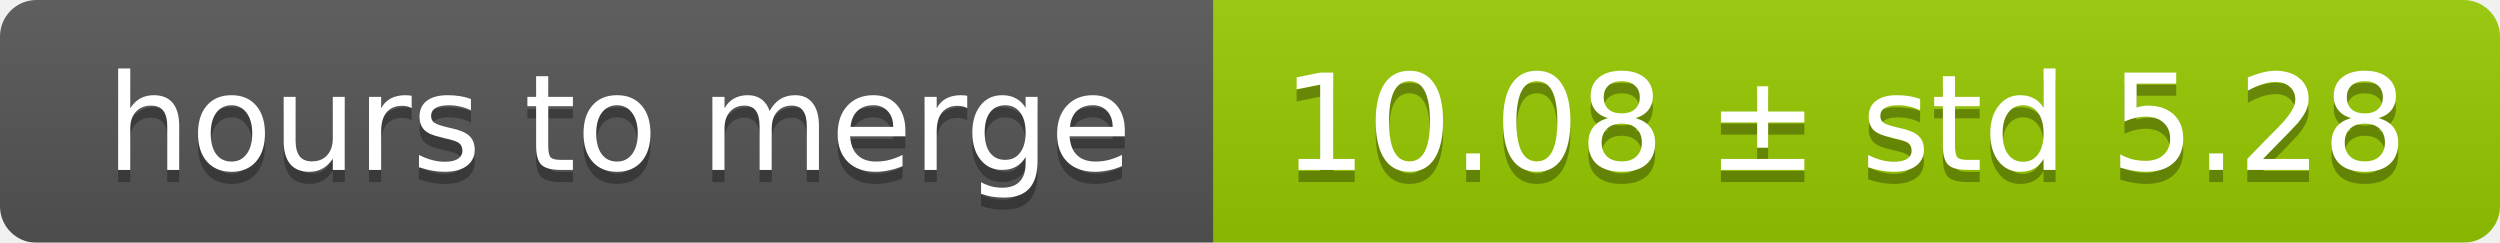
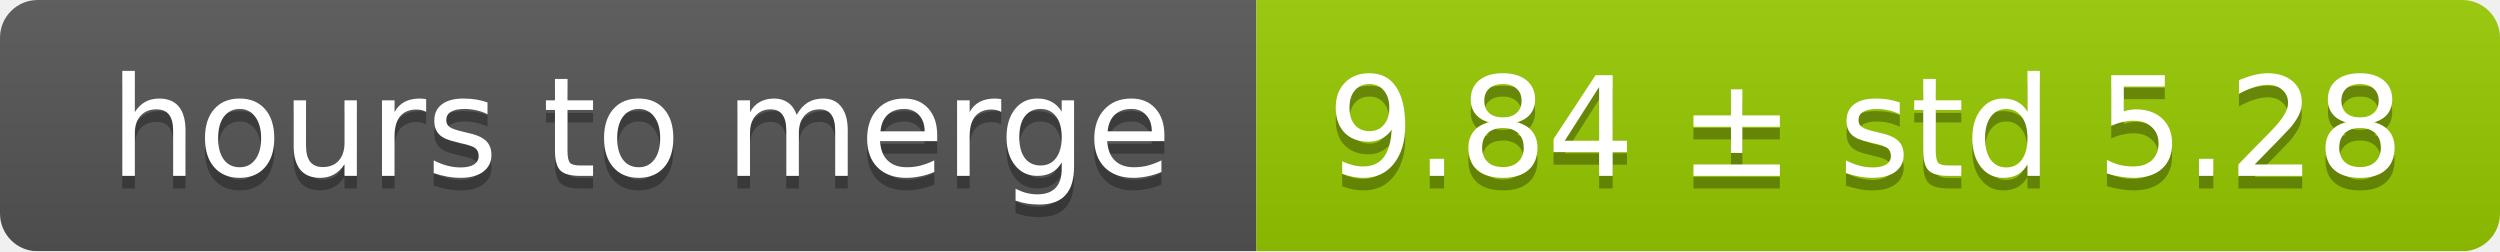
- <svg xmlns="http://www.w3.org/2000/svg" width="206" height="20">
+ <svg xmlns="http://www.w3.org/2000/svg" width="199" height="20">
  <linearGradient id="smooth" x2="0" y2="100%">
    <stop offset="0" stop-color="#bbb" stop-opacity=".1" />
    <stop offset="1" stop-opacity=".1" />
  </linearGradient>
  <mask id="round">
-     <rect width="206" height="20" rx="3" fill="#fff" />
+     <rect width="199" height="20" rx="3" fill="#fff" />
  </mask>
  <g mask="url(#round)">
    <rect width="100" height="20" fill="#555" />
-     <rect x="100" width="106" height="20" fill="#97ca00" />
-     <rect width="206" height="20" fill="url(#smooth)" />
+     <rect x="100" width="99" height="20" fill="#97ca00" />
+     <rect width="199" height="20" fill="url(#smooth)" />
  </g>
  <g fill="#fff" text-anchor="middle" font-family="DejaVu Sans,Verdana,Geneva,sans-serif" font-size="11">
    <text x="51" y="15" fill="#010101" fill-opacity=".3">hours to merge</text>
    <text x="51" y="14">hours to merge</text>
-     <text x="152" y="15" fill="#010101" fill-opacity=".3">10.08 ± std 5.28</text>
-     <text x="152" y="14">10.08 ± std 5.28</text>
+     <text x="148.5" y="15" fill="#010101" fill-opacity=".3">9.84 ± std 5.28</text>
+     <text x="148.5" y="14">9.84 ± std 5.28</text>
  </g>
</svg>
